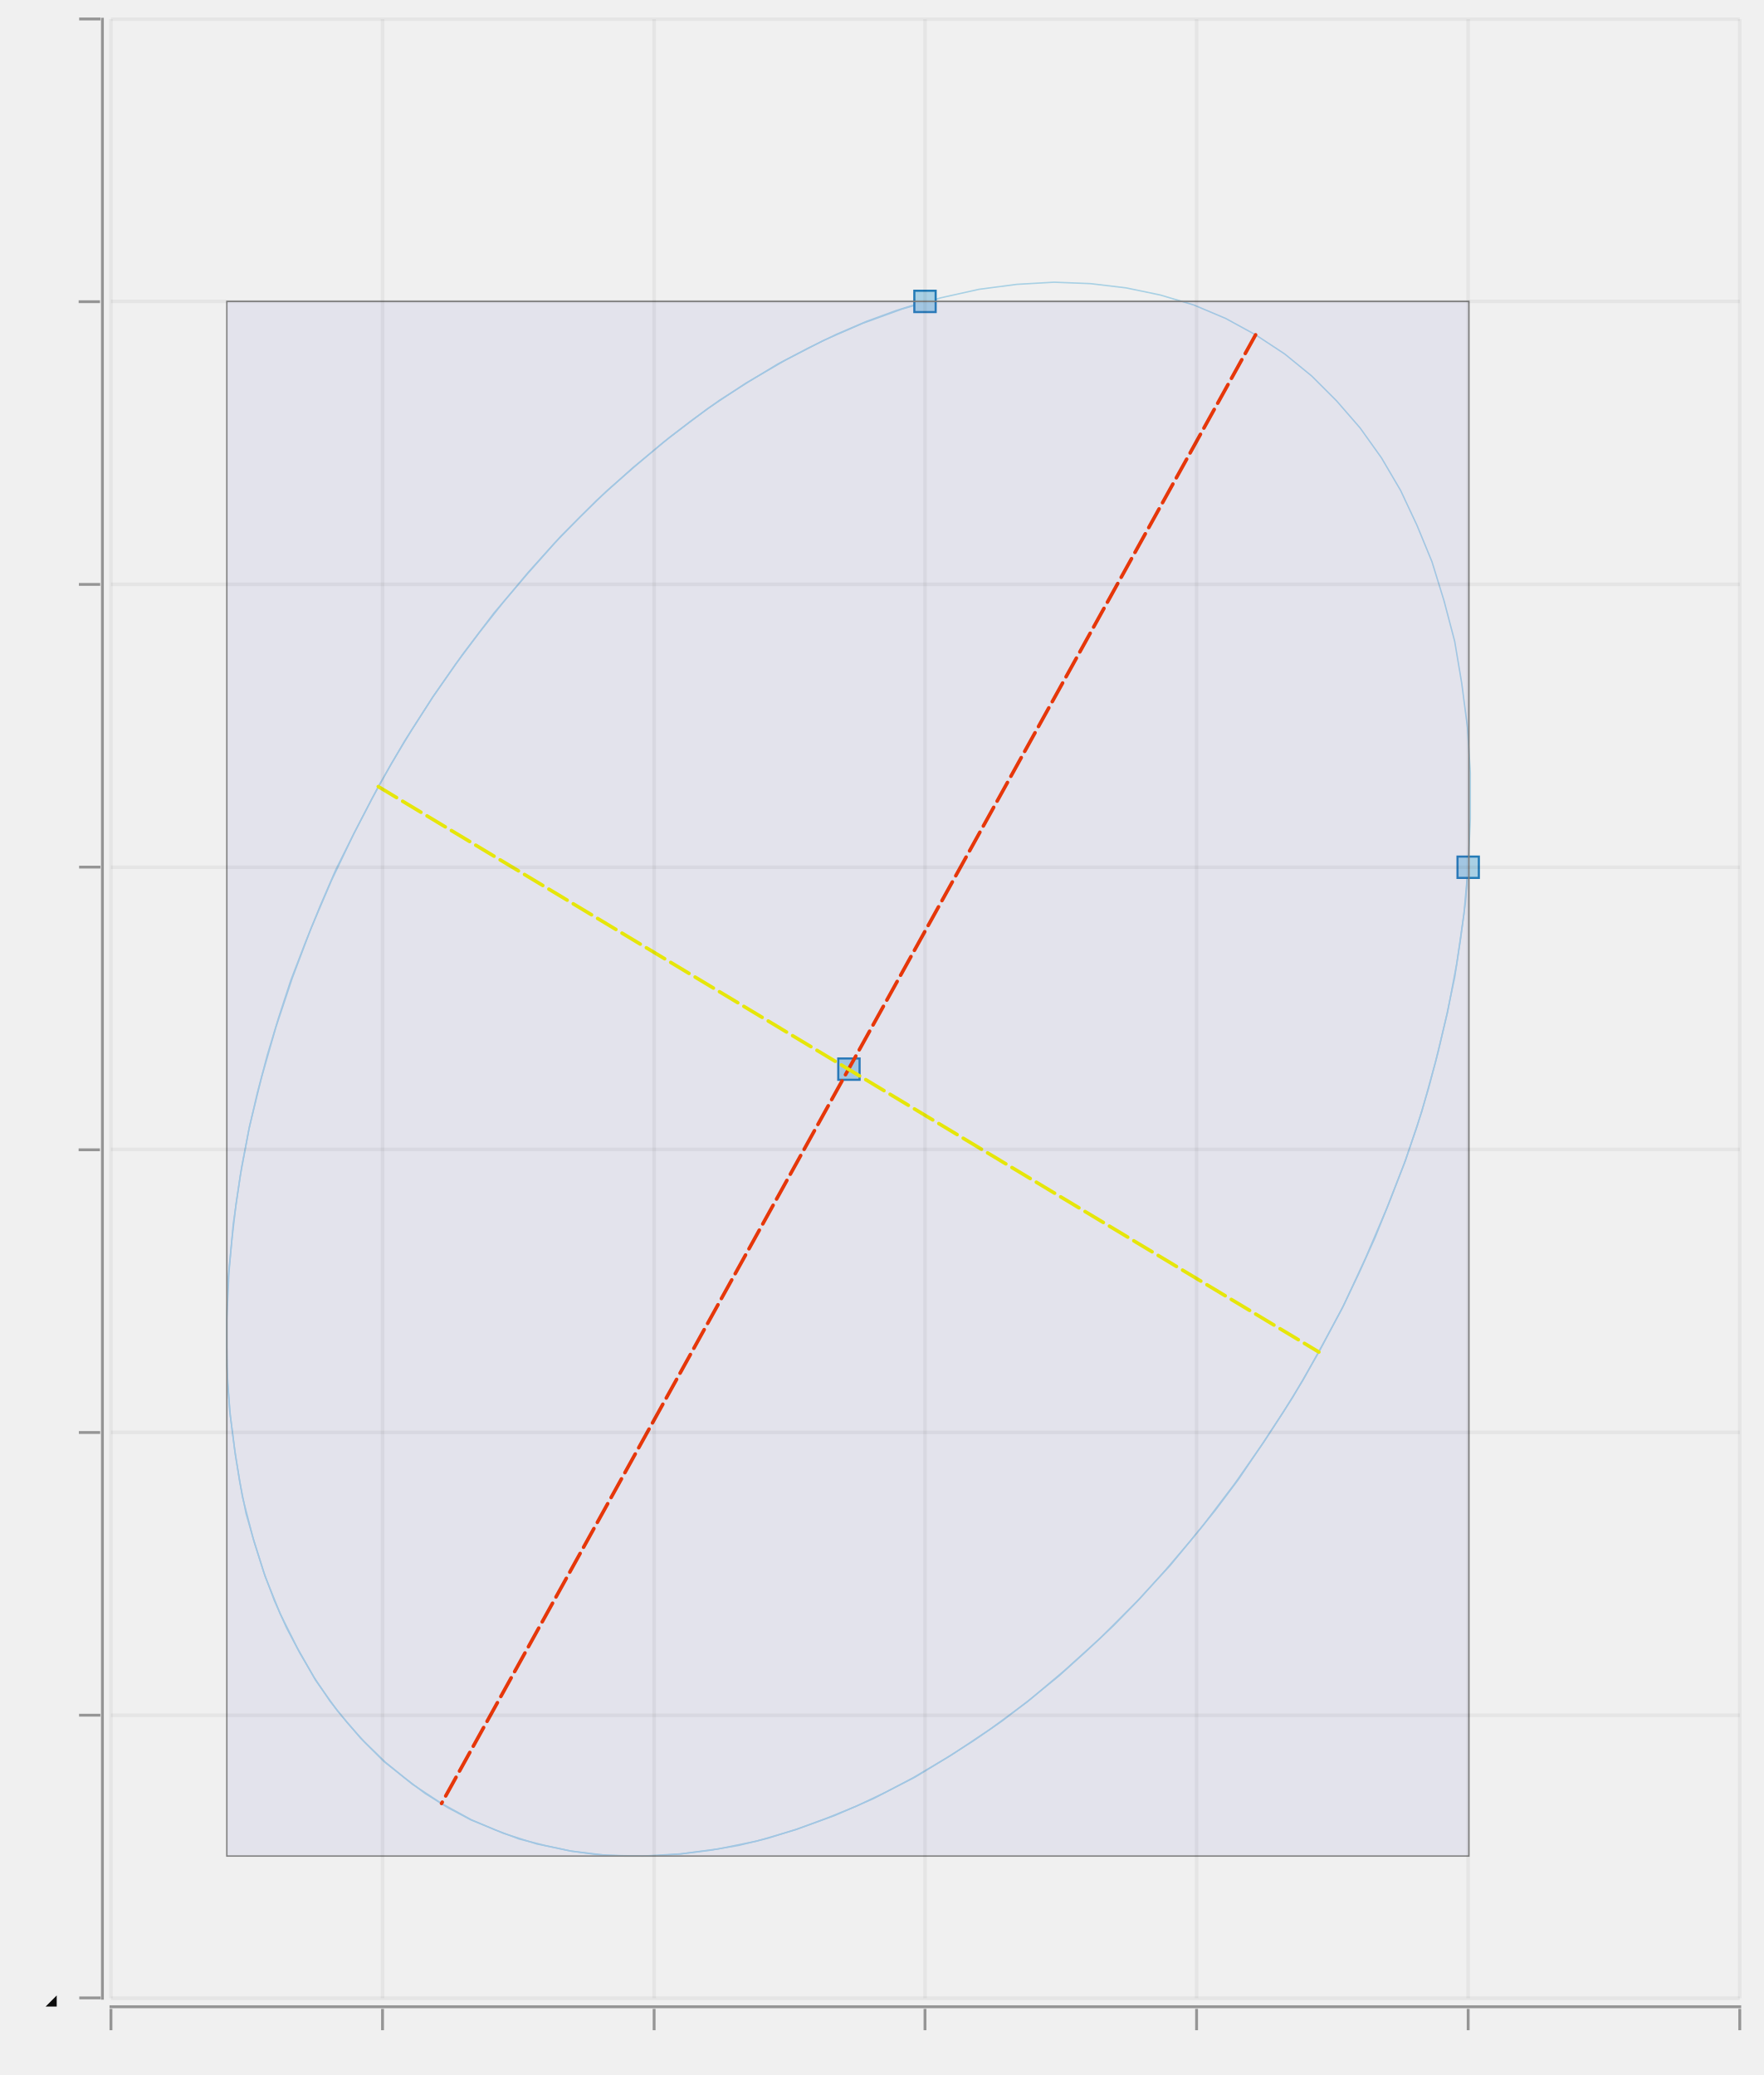
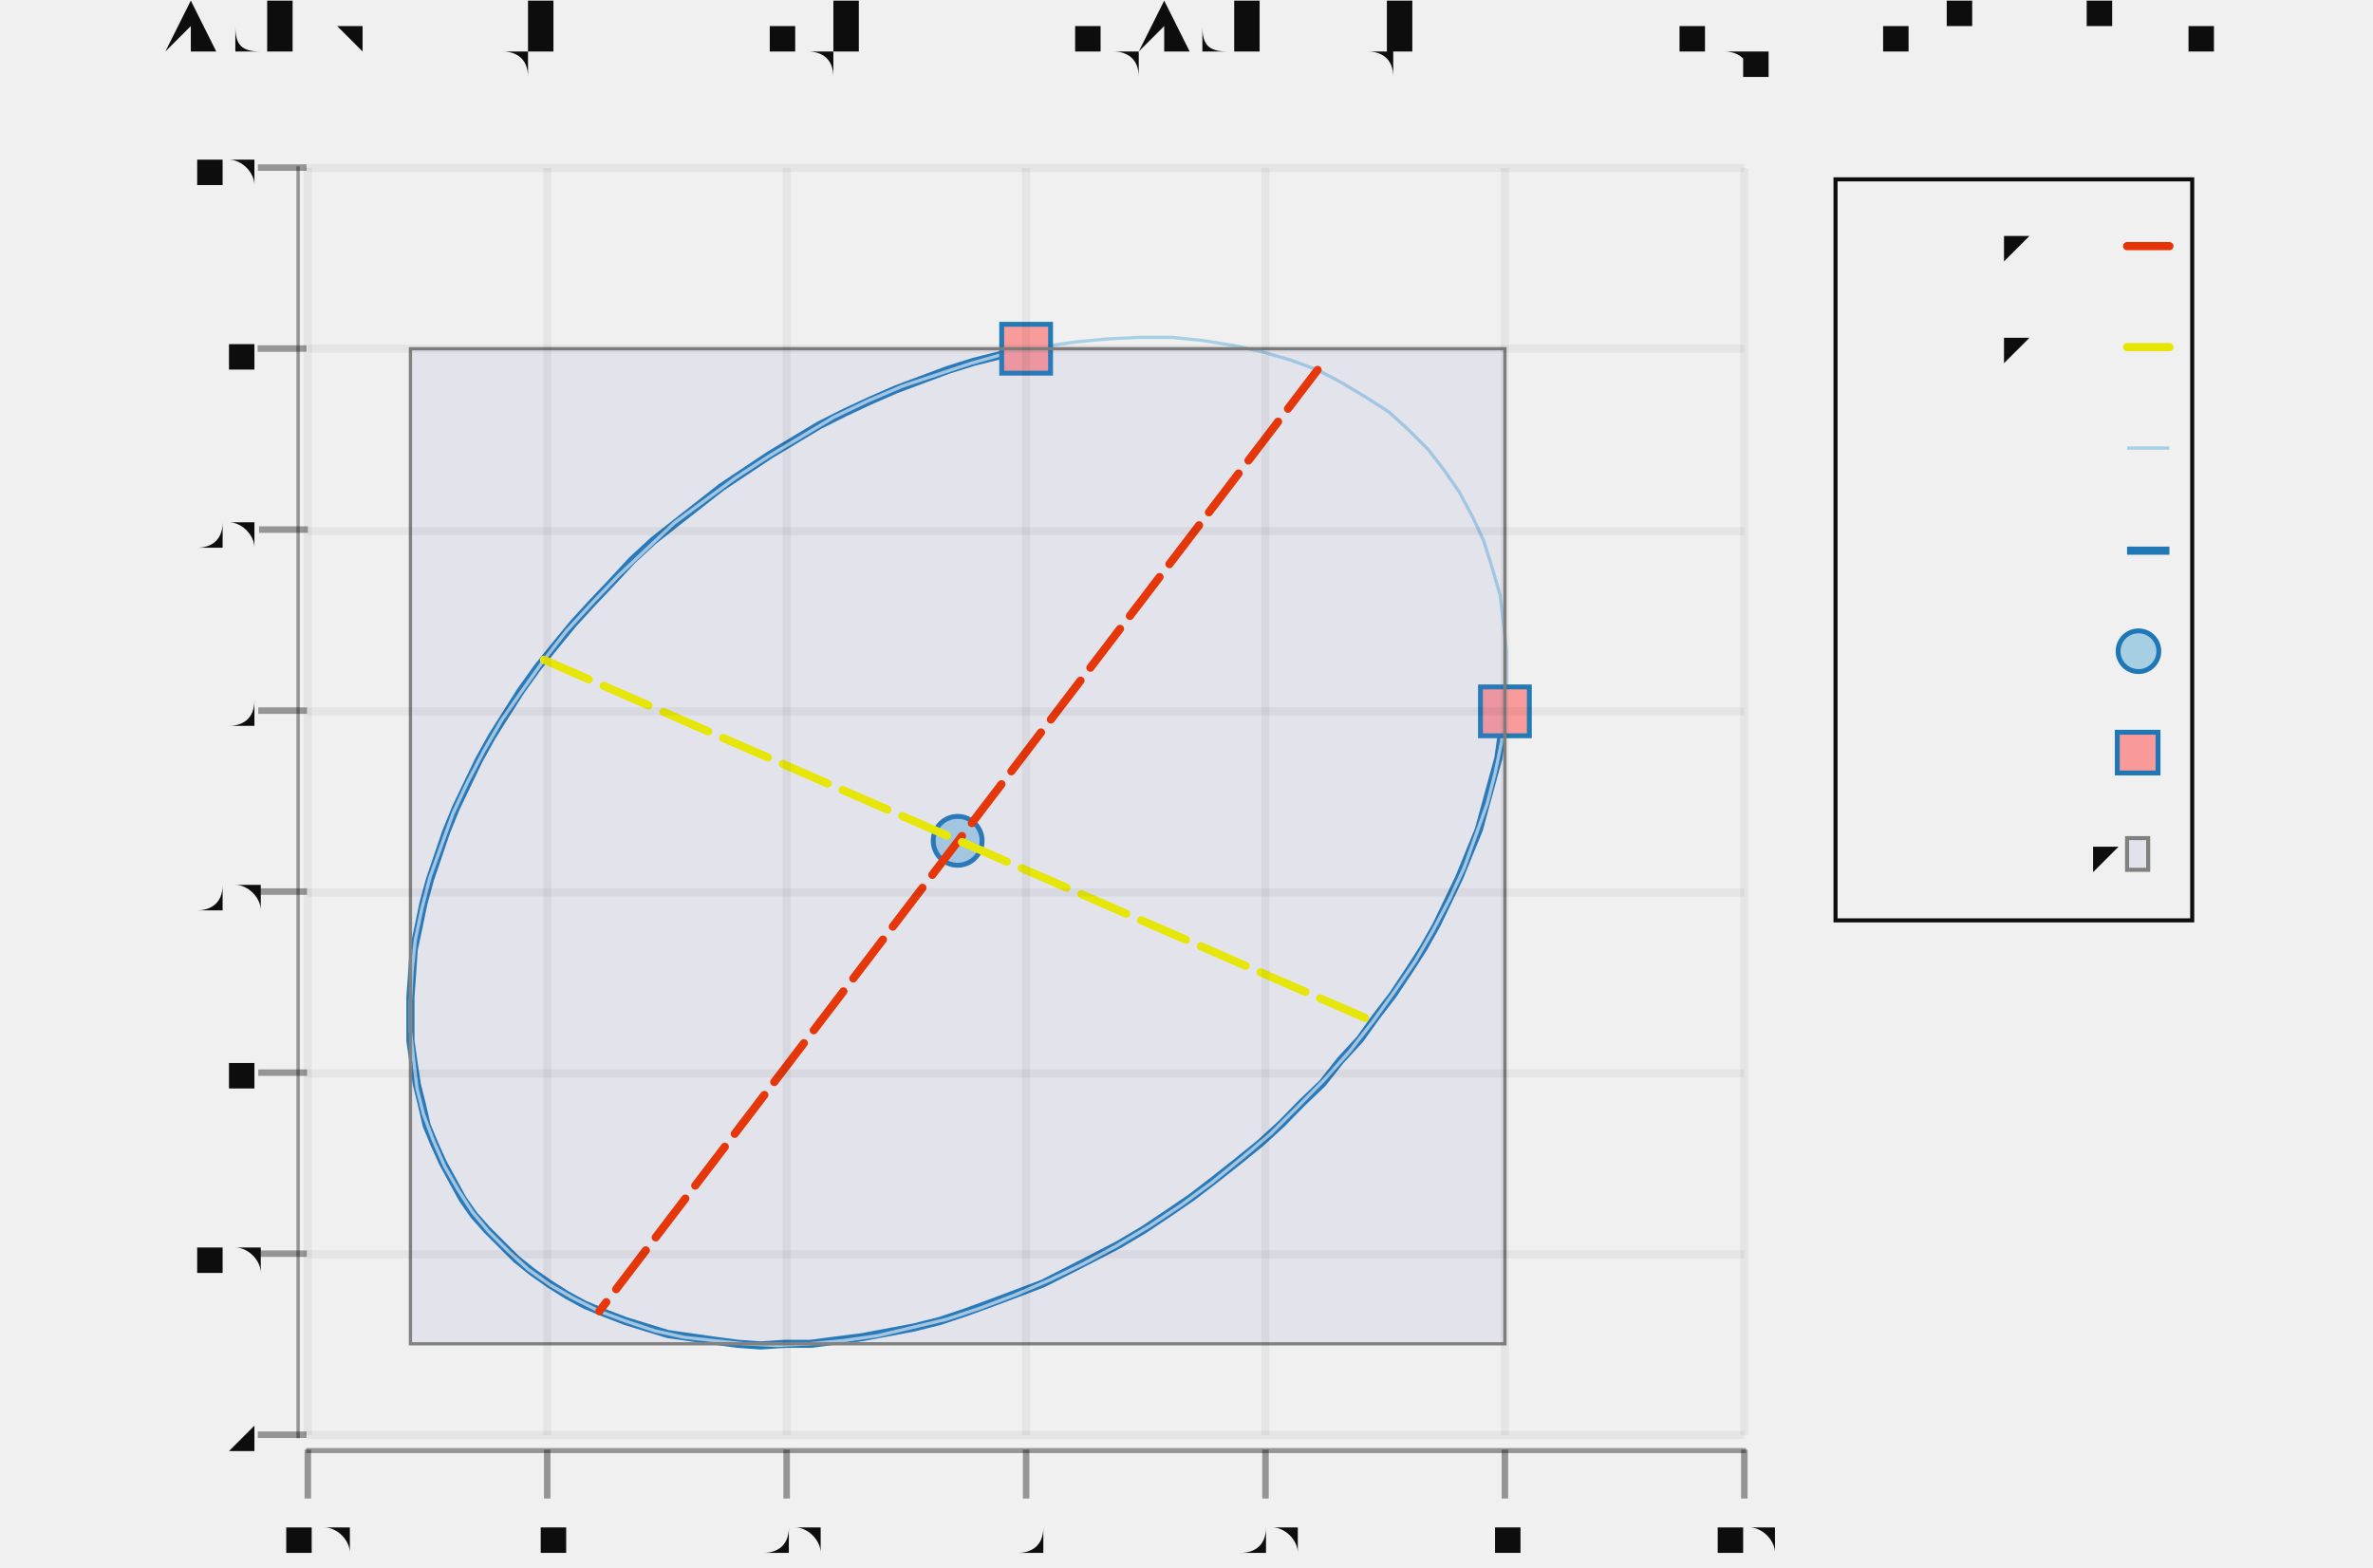
- <svg xmlns="http://www.w3.org/2000/svg" width="254.996" viewBox="-1.443 -1.061 2.481 2.919" height="300.0">
+ <svg xmlns="http://www.w3.org/2000/svg" width="454.25" viewBox="-0.707 -0.469 1.457 0.962" height="300.0">
  <style>svg {
  color-scheme: light dark;
}
{
  .canvas g, .title g, .axisbar g, .ticktext g, .tickglyph g, .ticklines g, .legendContent g text {
    fill: #0d0d0d;
  }
  .ticklines g, .tickglyph g, .legendBorder g {
    stroke: #0d0d0d;
  }
}
@media (prefers-color-scheme:dark) {
  .canvas g, .title g, .axisbar g, .ticktext g, .tickglyph g, .ticklines g, .legendContent g text {
    fill: #f0f0f0;
  }
  .ticklines g, .tickglyph g, .legendBorder g {
    stroke: #f0f0f0;
  }
}</style>
  <g class="chart">
    <g class="ellipse">
+       <g stroke-opacity="1.0" fill="none" stroke="#1f78b5" stroke-width="5.0e-3">
+         <polyline points="0.217,-3.2338301402926595e-2 0.215,-1.8050870674847785e-2 0.213,-3.6163721322803877e-3 0.209,1.0932637818583113e-2 0.205,2.556334449587111e-2 0.201,4.024274895417046e-2 0.195,5.4937742412265844e-2 0.189,6.961518092860564e-2 0.182,8.424196015607399e-2 0.175,9.878509000745644e-2 0.167,0.113 0.158,0.127 0.148,0.142 0.138,0.155 0.128,0.169 0.116,0.182 0.105,0.196 9.241404276858955e-2,0.208 7.97124250363982e-2,0.221 6.656370249993104e-2,0.233 5.2997531551514654e-2,0.244 3.9044510120863185e-2,0.255 2.4736108662732348e-2,0.266 1.0104599176628426e-2,0.276 -4.817017581334904e-3,0.286 -1.99950865302555e-2,0.295 -3.539537417206984e-2,0.303 -5.0983145803769836e-2,0.311 -6.672324386006961e-2,0.319 -8.258016720982064e-2,0.325 -9.851815122732338e-2,0.331 -0.115,0.337 -0.13,0.342 -0.146,0.346 -0.162,0.349 -0.178,0.352 -0.194,0.354 -0.209,0.356 -0.225,0.356 -0.24,0.357 -0.254,0.356 -0.269,0.354 -0.283,0.352 -0.297,0.35 -0.31,0.346 -0.323,0.342 -0.336,0.337 -0.348,0.332 -0.359,0.326 -0.37,0.319 -0.38,0.312 -0.39,0.304 -0.399,0.295 -0.408,0.286 -0.416,0.277 -0.423,0.267 -0.429,0.256 -0.435,0.245 -0.44,0.234 -0.445,0.222 -0.448,0.209 -0.451,0.197 -0.453,0.184 -0.455,0.17 -0.455,0.157 -0.455,0.143 -0.454,0.129 -0.453,0.114 -0.45,0.1 -0.447,8.547978462568168e-2 -0.443,7.085882497415069e-2 -0.438,5.61844010467521e-2 -0.433,4.1489610391323595e-2 -0.427,2.6807596492002483e-2 -0.42,1.2171474015490069e-2 -0.413,-2.385745877692913e-3 -0.405,-1.6831229988493956e-2 -0.396,-3.113239713323246e-2 -0.387,-4.525699162909269e-2 -0.377,-5.9173156045464914e-2 -0.366,-7.284950305704352e-2 -0.355,-8.62551862366232e-2 -0.343,-9.935996962792293e-2 -0.331,-0.112 -0.319,-0.125 -0.306,-0.137 -0.292,-0.148 -0.278,-0.159 -0.264,-0.17 -0.249,-0.18 -0.234,-0.19 -0.219,-0.199 -0.204,-0.208 -0.188,-0.216 -0.173,-0.223 -0.157,-0.23 -0.141,-0.236 -0.125,-0.242 -0.109,-0.247 -9.288022930058804e-2,-0.251 -7.696678521012035e-2,-0.255" />
+       </g>
      <g stroke-opacity="1.0" fill="none" stroke="#a6cfe3" stroke-width="2.0e-3">
-         <polyline points="0.622,0.159 0.618,0.21 0.611,0.262 0.603,0.314 0.592,0.366 0.58,0.418 0.566,0.471 0.55,0.524 0.532,0.576 0.512,0.628 0.491,0.68 0.468,0.731 0.444,0.781 0.417,0.831 0.39,0.88 0.361,0.927 0.33,0.974 0.299,1.02 0.266,1.064 0.231,1.107 0.196,1.148 0.16,1.188 0.123,1.226 8.469980502574859e-2,1.262 4.5934026090317825e-2,1.297 6.501994355112339e-3,1.329 -3.350735288576323e-2,1.36 -7.400377622728738e-2,1.388 -0.115,1.414 -0.156,1.439 -0.197,1.46 -0.239,1.48 -0.281,1.497 -0.322,1.512 -0.363,1.525 -0.404,1.535 -0.445,1.542 -0.485,1.547 -0.525,1.55 -0.564,1.55 -0.603,1.548 -0.64,1.543 -0.677,1.535 -0.713,1.526 -0.747,1.513 -0.781,1.499 -0.813,1.482 -0.845,1.462 -0.874,1.44 -0.903,1.417 -0.93,1.39 -0.955,1.362 -0.979,1.332 -1.001,1.299 -1.021,1.265 -1.04,1.229 -1.057,1.191 -1.072,1.151 -1.085,1.11 -1.097,1.068 -1.106,1.023 -1.113,0.978 -1.119,0.931 -1.123,0.884 -1.124,0.835 -1.124,0.785 -1.122,0.735 -1.117,0.684 -1.111,0.632 -1.103,0.58 -1.093,0.528 -1.081,0.476 -1.067,0.423 -1.051,0.37 -1.034,0.318 -1.014,0.266 -0.993,0.214 -0.971,0.163 -0.946,0.113 -0.92,6.277097232802564e-2 -0.893,1.3836897400366643e-2 -0.864,-3.412874025204471e-2 -0.834,-8.101775614478957e-2 -0.802,-0.127 -0.769,-0.171 -0.735,-0.214 -0.7,-0.256 -0.664,-0.296 -0.627,-0.334 -0.589,-0.371 -0.55,-0.405 -0.511,-0.438 -0.471,-0.469 -0.431,-0.498 -0.39,-0.524 -0.349,-0.549 -0.307,-0.571 -0.266,-0.591 -0.224,-0.609 -0.183,-0.624 -0.142,-0.637" />
-       </g>
-       <g stroke-opacity="1.0" fill="none" stroke="#a6cfe3" stroke-width="2.0e-3">
-         <polyline points="0.323,-0.59 0.281,-0.613 0.236,-0.632 0.189,-0.646 0.141,-0.656 9.088541141095585e-2,-0.662 3.9606300996224864e-2,-0.664 -1.2813628976609204e-2,-0.661 -6.616750099233171e-2,-0.654 -0.12,-0.642 -0.175,-0.626 -0.23,-0.606 -0.285,-0.582 -0.339,-0.554 -0.394,-0.522 -0.448,-0.486 -0.501,-0.446 -0.553,-0.403 -0.604,-0.357 -0.654,-0.307 -0.701,-0.254 -0.748,-0.199 -0.792,-0.141 -0.834,-8.083796134520926e-2 -0.874,-1.8568432311234284e-2 -0.911,4.552353265968967e-2 -0.945,0.111 -0.977,0.178 -1.006,0.246 -1.032,0.315 -1.055,0.384 -1.075,0.454 -1.092,0.523 -1.105,0.592 -1.115,0.661 -1.121,0.729 -1.124,0.795 -1.124,0.861 -1.12,0.924 -1.112,0.986 -1.102,1.045 -1.087,1.103 -1.07,1.157 -1.049,1.209 -1.025,1.257 -0.999,1.303 -0.969,1.345 -0.936,1.384 -0.901,1.418 -0.863,1.449 -0.822,1.476 -0.78,1.499 -0.735,1.518 -0.688,1.533 -0.64,1.543 -0.59,1.549 -0.539,1.55 -0.486,1.547 -0.433,1.54 -0.379,1.529 -0.324,1.513 -0.269,1.493 -0.214,1.469 -0.159,1.44 -0.105,1.408 -5.106889059974051e-2,1.372 2.04327356669598e-3,1.333 5.41628622833783e-2,1.289 0.105,1.243 0.155,1.193 0.203,1.141 0.249,1.085 0.293,1.027 0.335,0.967 0.375,0.905 0.412,0.841 0.447,0.775 0.478,0.708 0.507,0.64 0.534,0.571 0.557,0.502 0.576,0.433 0.593,0.363 0.606,0.294 0.616,0.225 0.622,0.158 0.625,9.103384946646242e-2 0.625,2.5823275059067008e-2 0.621,-3.7740057199729504e-2 0.613,-9.940529187682468e-2 0.603,-0.159 0.588,-0.216 0.571,-0.271 0.55,-0.322 0.527,-0.371 0.5,-0.417 0.47,-0.459 0.437,-0.497 0.402,-0.532 0.364,-0.563 0.323,-0.59" />
+         <polyline points="0.102,-0.242 8.552162911640504e-2,-0.248 6.82969848962186e-2,-0.253 5.033505959180418e-2,-0.257 3.170674071631552e-2,-0.26 1.2485545733884607e-2,-0.262 -7.252668080221292e-3,-0.262 -2.7430003013610316e-2,-0.261 -4.7966828343447676e-2,-0.259 -6.878209460253976e-2,-0.256 -8.97936534445522e-2,-0.252 -0.111,-0.246 -0.132,-0.239 -0.153,-0.232 -0.174,-0.223 -0.195,-0.213 -0.215,-0.201 -0.235,-0.189 -0.255,-0.176 -0.274,-0.162 -0.293,-0.148 -0.31,-0.132 -0.327,-0.116 -0.343,-9.930971965234714e-2 -0.359,-8.1906311320317e-2 -0.373,-6.399355921675498e-2 -0.386,-4.564215679065575e-2 -0.399,-2.6924528643436973e-2 -0.41,-7.914544702124549e-3 -0.42,1.1312771311500325e-2 -0.429,3.068153796525719e-2 -0.436,5.0115315585911646e-2 -0.443,6.953740793164315e-2 -0.448,8.88711648770733e-2 -0.452,0.108 -0.454,0.127 -0.455,0.146 -0.455,0.164 -0.453,0.182 -0.451,0.199 -0.447,0.215 -0.441,0.231 -0.434,0.247 -0.426,0.261 -0.417,0.275 -0.407,0.287 -0.395,0.299 -0.383,0.31 -0.369,0.32 -0.355,0.328 -0.339,0.336 -0.323,0.342 -0.305,0.348 -0.287,0.352 -0.269,0.354 -0.25,0.356 -0.23,0.357 -0.21,0.356 -0.189,0.354 -0.168,0.351 -0.147,0.346 -0.126,0.341 -0.105,0.334 -8.386494813388895e-2,0.326 -6.290027778112134e-2,0.317 -4.215511285512219e-2,0.307 -2.171132504428941e-2,0.296 -1.6495966392348071e-3,0.284 1.795089788335935e-2,0.271 3.701280432622589e-2,0.257 5.546089405319199e-2,0.242 7.322236088223577e-2,0.227 9.022710841822523e-2,0.21 0.106,0.194 0.122,0.176 0.136,0.158 0.149,0.14 0.162,0.121 0.173,0.102 0.183,8.299608249816365e-2 0.192,6.362731584440678e-2 0.199,4.419353822375255e-2 0.206,2.4771445878021103e-2 0.211,5.4376889325906674e-3 0.215,-1.37314311066275e-2 0.217,-3.266026248037712e-2 0.218,-5.127410173898639e-2 0.218,-6.949948856275578e-2 0.216,-8.726449567627947e-2 0.214,-0.104 0.209,-0.121 0.204,-0.137 0.197,-0.152 0.189,-0.167 0.18,-0.18 0.17,-0.193 0.158,-0.205 0.146,-0.216 0.132,-0.225 0.117,-0.234 0.102,-0.242" />
      </g>
      <g stroke-opacity="1.0" fill="#a6cfe3" stroke="#1f78b5" stroke-width="3.0e-3" fill-opacity="1.0">
-         <rect width="3.0000000000000027e-2" x="-0.264" y="0.428" height="3.0000000000000027e-2" />
-         <rect width="3.0000000000000027e-2" x="0.607" y="0.144" height="3.0000000000000027e-2" />
-         <rect width="3.0000000000000027e-2" x="-0.157" y="-0.652" height="3.0000000000000027e-2" />
+         <circle cx="-0.119" cy="4.7154426904832014e-2" r="1.5e-2" />
+       </g>
+       <g stroke-opacity="1.0" fill="#fa9999" stroke="#1f78b5" stroke-width="3.0e-3" fill-opacity="1.0">
+         <rect width="3.0000000000000027e-2" x="0.202" y="-4.7338301402926594e-2" height="3.0e-2" />
+         <rect width="3.0e-2" x="-9.196678521012035e-2" y="-0.27" height="3.0000000000000027e-2" />
      </g>
      <g stroke-opacity="1.0" fill="#6666cc" stroke="#808080" stroke-width="2.0e-3" fill-opacity="0.1">
-         <rect width="1.747" x="-1.124" y="-0.637" height="2.187" />
+         <rect width="0.672" x="-0.455" y="-0.255" height="0.611" />
      </g>
      <g stroke-opacity="1.0" fill="none" stroke="#e63305" stroke-dasharray="3.0e-2 1.0e-2" stroke-linecap="round" stroke-width="5.0e-3">
-         <polyline points="0.323,-0.59 -0.822,1.476" />
+         <polyline points="0.102,-0.242 -0.339,0.336" />
      </g>
      <g stroke-opacity="1.0" fill="none" stroke="#e6e605" stroke-dasharray="3.0e-2 1.0e-2" stroke-linecap="round" stroke-width="5.0e-3">
-         <polyline points="-0.911,4.552353265968967e-2 0.412,0.841" />
+         <polyline points="-0.373,-6.399355921675498e-2 0.136,0.158" />
      </g>
    </g>
  </g>
  <g class="hud">
    <g class="frame">
      <g stroke-opacity="0.0" fill="#ffffff" stroke="#000000" stroke-width="0.0" fill-opacity="2.0e-2">
-         <rect width="2.291" x="-1.287" y="-1.034" height="2.784" />
+         <rect width="0.882" x="-0.518" y="-0.366" height="0.778" />
      </g>
    </g>
    <g class="axis">
      <g class="ticks">
        <g class="tickglyph">
          <g stroke-opacity="0.4" fill="#0d0d0d" stroke="#0d0d0d" stroke-width="4.0e-3" fill-opacity="0.4">
-             <g transform="rotate(-90.0, -1.317006, 1.74954)">
-               <polyline points="-1.317,1.765 -1.317,1.735" />
-             </g>
-             <g transform="rotate(-90.0, -1.317006, 1.351851)">
-               <polyline points="-1.317,1.367 -1.317,1.337" />
-             </g>
-             <g transform="rotate(-90.0, -1.317006, 0.954163)">
-               <polyline points="-1.317,0.969 -1.317,0.939" />
-             </g>
-             <g transform="rotate(-90.0, -1.317006, 0.5564746)">
-               <polyline points="-1.317,0.571 -1.317,0.541" />
-             </g>
-             <g transform="rotate(-90.0, -1.317006, 0.1587863)">
-               <polyline points="-1.317,0.174 -1.317,0.144" />
-             </g>
-             <g transform="rotate(-90.0, -1.317006, -0.2389021)">
-               <polyline points="-1.317,-0.224 -1.317,-0.254" />
-             </g>
-             <g transform="rotate(-90.0, -1.317006, -0.6365904)">
-               <polyline points="-1.317,-0.622 -1.317,-0.652" />
-             </g>
-             <g transform="rotate(-90.0, -1.317006, -1.034279)">
-               <polyline points="-1.317,-1.019 -1.317,-1.049" />
+             <g transform="rotate(-90.0, -0.5334507, 0.4122536)">
+               <polyline points="-0.533,0.427 -0.533,0.397" />
+             </g>
+             <g transform="rotate(-90.0, -0.5334507, 0.3011057)">
+               <polyline points="-0.533,0.316 -0.533,0.286" />
+             </g>
+             <g transform="rotate(-90.0, -0.5334507, 0.1899577)">
+               <polyline points="-0.533,0.205 -0.533,0.175" />
+             </g>
+             <g transform="rotate(-90.0, -0.5334507, 7.880968471866046e-2)">
+               <polyline points="-0.533,9.380968471866045e-2 -0.533,6.380968471866046e-2" />
+             </g>
+             <g transform="rotate(-90.0, -0.5334507, -3.2338301402926595e-2)">
+               <polyline points="-0.533,-1.7338301402926595e-2 -0.533,-4.7338301402926594e-2" />
+             </g>
+             <g transform="rotate(-90.0, -0.5334507, -0.1434863)">
+               <polyline points="-0.533,-0.128 -0.533,-0.158" />
+             </g>
+             <g transform="rotate(-90.0, -0.5334507, -0.2546343)">
+               <polyline points="-0.533,-0.24 -0.533,-0.27" />
+             </g>
+             <g transform="rotate(-90.0, -0.5334507, -0.3657823)">
+               <polyline points="-0.533,-0.351 -0.533,-0.381" />
            </g>
          </g>
        </g>
        <g class="ticktext">
-           <g fill="#0d0d0d" stroke="none" stroke-width="0.0" font-size="5.0e-2" fill-opacity="1.0" text-anchor="end">
-             <text x="-1.353" y="1.763">-2</text>
-             <text x="-1.353" y="1.366">-1.5</text>
-             <text x="-1.353" y="0.968">-1</text>
-             <text x="-1.353" y="0.57">-0.5</text>
-             <text x="-1.353" y="0.173">0</text>
-             <text x="-1.353" y="-0.225">0.5</text>
-             <text x="-1.353" y="-0.623">1</text>
-             <text x="-1.353" y="-1.021">1.5</text>
+           <g fill="#0d0d0d" stroke="none" stroke-width="0.0" font-size="2.5936583776740144e-2" fill-opacity="1.0" text-anchor="end">
+             <text x="-0.552" y="0.423">-2</text>
+             <text x="-0.552" y="0.312">-1.5</text>
+             <text x="-0.552" y="0.201">-1</text>
+             <text x="-0.552" y="8.950767838286317e-2">-0.5</text>
+             <text x="-0.552" y="-2.164030773872372e-2">0</text>
+             <text x="-0.552" y="-0.133">0.5</text>
+             <text x="-0.552" y="-0.244">1</text>
+             <text x="-0.552" y="-0.355">1.5</text>
          </g>
        </g>
        <g class="ticklines">
          <g stroke-opacity="5.0e-2" fill="none" stroke="#0d0d0d" stroke-width="5.0e-3">
-             <polyline points="-1.287,1.75 1.004,1.75" />
-             <polyline points="-1.287,1.352 1.004,1.352" />
-             <polyline points="-1.287,0.954 1.004,0.954" />
-             <polyline points="-1.287,0.556 1.004,0.556" />
-             <polyline points="-1.287,0.159 1.004,0.159" />
-             <polyline points="-1.287,-0.239 1.004,-0.239" />
-             <polyline points="-1.287,-0.637 1.004,-0.637" />
-             <polyline points="-1.287,-1.034 1.004,-1.034" />
+             <polyline points="-0.518,0.412 0.364,0.412" />
+             <polyline points="-0.518,0.301 0.364,0.301" />
+             <polyline points="-0.518,0.19 0.364,0.19" />
+             <polyline points="-0.518,7.880968471866046e-2 0.364,7.880968471866046e-2" />
+             <polyline points="-0.518,-3.2338301402926595e-2 0.364,-3.2338301402926595e-2" />
+             <polyline points="-0.518,-0.143 0.364,-0.143" />
+             <polyline points="-0.518,-0.255 0.364,-0.255" />
+             <polyline points="-0.518,-0.366 0.364,-0.366" />
          </g>
        </g>
      </g>
      <g class="axisbar">
        <g stroke-opacity="0.0" fill="#0d0d0d" stroke="#000000" stroke-width="0.0" fill-opacity="0.4">
-           <rect width="4.0000000000000036e-3" x="-1.301" y="-1.036" height="2.788" />
+           <rect width="2.074926702139157e-3" x="-0.525" y="-0.367" height="0.781" />
        </g>
      </g>
    </g>
    <g class="axis">
      <g class="ticks">
        <g class="tickglyph">
          <g stroke-opacity="0.4" fill="#0d0d0d" stroke="#0d0d0d" stroke-width="4.0e-3" fill-opacity="0.4">
-             <polyline points="-1.287,1.795 -1.287,1.765" />
-             <polyline points="-0.905,1.795 -0.905,1.765" />
-             <polyline points="-0.523,1.795 -0.523,1.765" />
-             <polyline points="-0.142,1.795 -0.142,1.765" />
-             <polyline points="0.24,1.795 0.24,1.765" />
-             <polyline points="0.622,1.795 0.622,1.765" />
-             <polyline points="1.004,1.795 1.004,1.765" />
+             <polyline points="-0.518,0.451 -0.518,0.421" />
+             <polyline points="-0.371,0.451 -0.371,0.421" />
+             <polyline points="-0.224,0.451 -0.224,0.421" />
+             <polyline points="-7.696678521012035e-2,0.451 -7.696678521012035e-2,0.421" />
+             <polyline points="7.000718952474039e-2,0.451 7.000718952474039e-2,0.421" />
+             <polyline points="0.217,0.451 0.217,0.421" />
+             <polyline points="0.364,0.451 0.364,0.421" />
          </g>
        </g>
        <g class="ticktext">
-           <g fill="#0d0d0d" stroke="none" stroke-width="0.0" font-size="5.0e-2" fill-opacity="1.0" text-anchor="middle">
-             <text x="-1.287" y="1.843">-1.5</text>
-             <text x="-0.905" y="1.843">-1</text>
-             <text x="-0.523" y="1.843">-0.5</text>
-             <text x="-0.142" y="1.843">0</text>
-             <text x="0.24" y="1.843">0.5</text>
-             <text x="0.622" y="1.843">1</text>
-             <text x="1.004" y="1.843">1.5</text>
+           <g fill="#0d0d0d" stroke="none" stroke-width="0.0" font-size="2.5936583776740144e-2" fill-opacity="1.0" text-anchor="middle">
+             <text x="-0.518" y="0.485">-1.5</text>
+             <text x="-0.371" y="0.485">-1</text>
+             <text x="-0.224" y="0.485">-0.5</text>
+             <text x="-7.696678521012035e-2" y="0.485">0</text>
+             <text x="7.000718952474039e-2" y="0.485">0.5</text>
+             <text x="0.217" y="0.485">1</text>
+             <text x="0.364" y="0.485">1.5</text>
          </g>
        </g>
        <g class="ticklines">
          <g stroke-opacity="5.0e-2" fill="none" stroke="#0d0d0d" stroke-width="5.0e-3">
-             <polyline points="-1.287,1.75 -1.287,-1.034" />
-             <polyline points="-0.905,1.75 -0.905,-1.034" />
-             <polyline points="-0.523,1.75 -0.523,-1.034" />
-             <polyline points="-0.142,1.75 -0.142,-1.034" />
-             <polyline points="0.24,1.75 0.24,-1.034" />
-             <polyline points="0.622,1.75 0.622,-1.034" />
-             <polyline points="1.004,1.75 1.004,-1.034" />
+             <polyline points="-0.518,0.412 -0.518,-0.366" />
+             <polyline points="-0.371,0.412 -0.371,-0.366" />
+             <polyline points="-0.224,0.412 -0.224,-0.366" />
+             <polyline points="-7.696678521012035e-2,0.412 -7.696678521012035e-2,-0.366" />
+             <polyline points="7.000718952474039e-2,0.412 7.000718952474039e-2,-0.366" />
+             <polyline points="0.217,0.412 0.217,-0.366" />
+             <polyline points="0.364,0.412 0.364,-0.366" />
          </g>
        </g>
      </g>
      <g class="axisbar">
        <g stroke-opacity="0.0" fill="#0d0d0d" stroke="#000000" stroke-width="0.0" fill-opacity="0.4">
-           <rect width="2.295" x="-1.289" y="1.76" height="4.0000000000000036e-3" />
-         </g>
+           <rect width="0.884" x="-0.519" y="0.42" height="3.1121436114043832e-3" />
+         </g>
+       </g>
+     </g>
+     <g class="legend">
+       <g class="legendBorder">
+         <g stroke-opacity="1.0" fill="#0d0d0d" stroke="#0d0d0d" stroke-width="2.5e-3" fill-opacity="0.0">
+           <rect width="0.219" x="0.42" y="-0.359" height="0.455" />
+         </g>
+       </g>
+       <g class="legendContent">
+         <g fill="#0d0d0d" stroke="none" stroke-width="0.0" font-size="2.5936583776740144e-2" fill-opacity="1.0" text-anchor="start">
+           <text x="0.433" y="6.495786694825767e-2">Bounding Box</text>
+         </g>
+         <g stroke-opacity="1.0" fill="#6666cc" stroke="#808080" stroke-width="2.5e-3" fill-opacity="0.1">
+           <rect width="1.2968291888370231e-2" x="0.599" y="4.55069693769799e-2" height="1.945089757127777e-2" />
+         </g>
+         <g fill="#0d0d0d" stroke="none" stroke-width="0.0" font-size="2.5936583776740144e-2" fill-opacity="1.0" text-anchor="start">
+           <text x="0.433" y="2.714994720168895e-3">Endpoints</text>
+         </g>
+         <g stroke-opacity="1.0" fill="#fa9999" stroke="#1f78b5" stroke-width="3.0e-3" fill-opacity="1.0">
+           <rect width="2.499999999999991e-2" x="0.593" y="-1.9510454065469907e-2" height="2.5e-2" />
+         </g>
+         <g fill="#0d0d0d" stroke="none" stroke-width="0.0" font-size="2.5936583776740144e-2" fill-opacity="1.0" text-anchor="start">
+           <text x="0.433" y="-5.952787750791977e-2">Centroid</text>
+         </g>
+         <g stroke-opacity="1.0" fill="#a6cfe3" stroke="#1f78b5" stroke-width="3.0e-3" fill-opacity="1.0">
+           <circle cx="0.606" cy="-6.925332629355863e-2" r="1.25e-2" />
+         </g>
+         <g fill="#0d0d0d" stroke="none" stroke-width="0.0" font-size="2.5936583776740144e-2" fill-opacity="1.0" text-anchor="start">
+           <text x="0.433" y="-0.122">Arc</text>
+         </g>
+         <g stroke-opacity="1.0" fill="none" stroke="#1f78b5" stroke-width="5.0e-3">
+           <polyline points="0.599,-0.131 0.625,-0.131" />
+         </g>
+         <g fill="#0d0d0d" stroke="none" stroke-width="0.0" font-size="2.5936583776740144e-2" fill-opacity="1.0" text-anchor="start">
+           <text x="0.433" y="-0.184">Full Ellipse</text>
+         </g>
+         <g stroke-opacity="1.0" fill="none" stroke="#a6cfe3" stroke-width="2.0e-3">
+           <polyline points="0.599,-0.194 0.625,-0.194" />
+         </g>
+         <g fill="#0d0d0d" stroke="none" stroke-width="0.0" font-size="2.5936583776740144e-2" fill-opacity="1.0" text-anchor="start">
+           <text x="0.433" y="-0.246">Minor Axis</text>
+         </g>
+         <g stroke-opacity="1.0" fill="none" stroke="#e6e605" stroke-dasharray="3.0e-2 1.0e-2" stroke-linecap="round" stroke-width="5.0e-3">
+           <polyline points="0.599,-0.256 0.625,-0.256" />
+         </g>
+         <g fill="#0d0d0d" stroke="none" stroke-width="0.0" font-size="2.5936583776740144e-2" fill-opacity="1.0" text-anchor="start">
+           <text x="0.433" y="-0.308">Major Axis</text>
+         </g>
+         <g stroke-opacity="1.0" fill="none" stroke="#e63305" stroke-dasharray="3.0e-2 1.0e-2" stroke-linecap="round" stroke-width="5.0e-3">
+           <polyline points="0.599,-0.318 0.625,-0.318" />
+         </g>
+       </g>
+     </g>
+     <g class="title">
+       <g fill="#0d0d0d" stroke="none" stroke-width="0.0" font-size="4.1498534042784224e-2" fill-opacity="1.0" text-anchor="middle">
+         <text x="2.1657074600934023e-2" y="-0.436">ArcPosition (Point 1 0) (Point 0 1) (ArcInfo (Point 1.5 1) (pi / 3) True True)</text>
      </g>
    </g>
  </g>
</svg>
